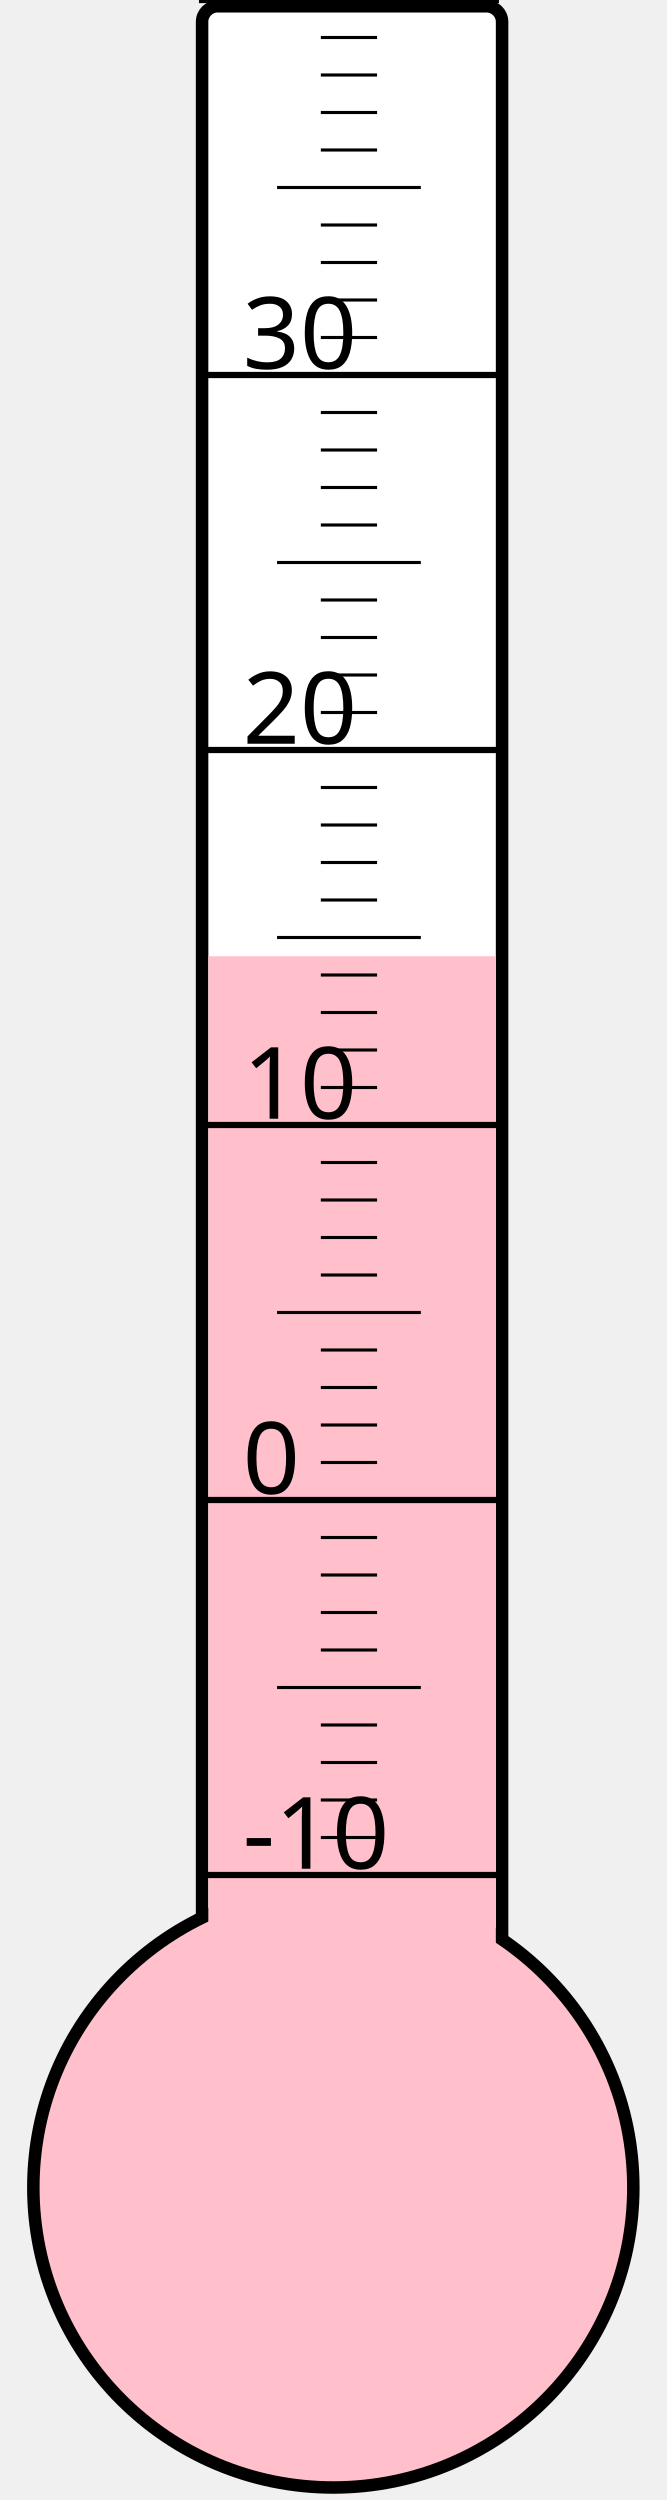
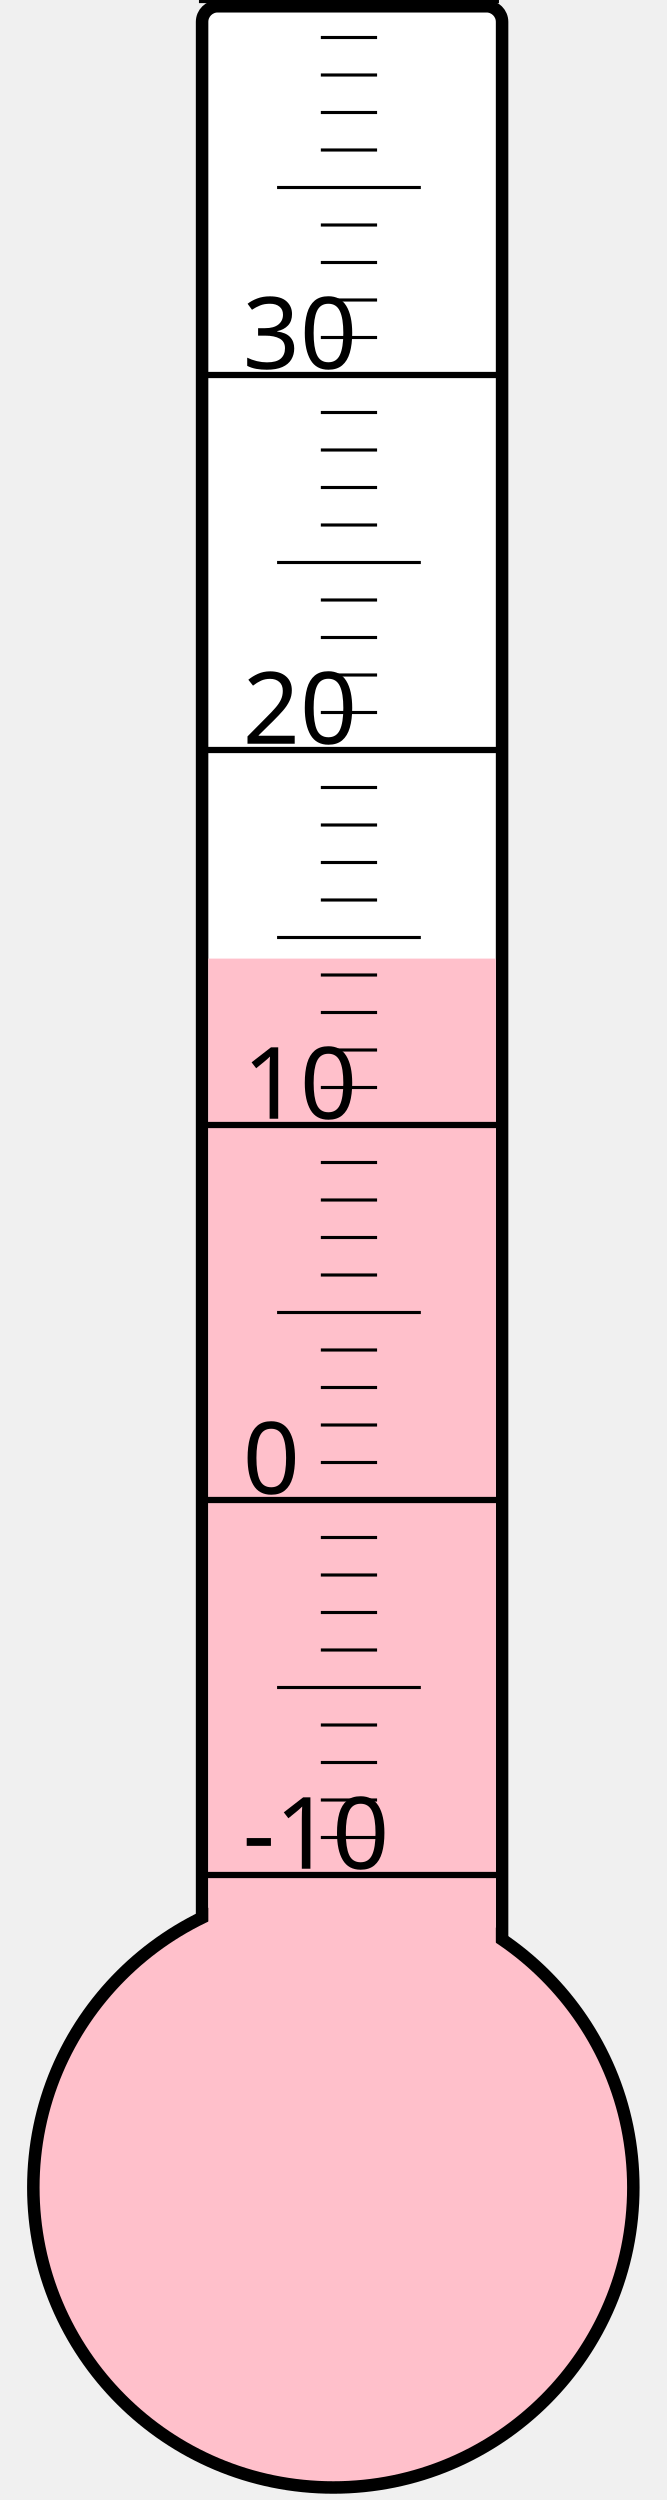
<svg xmlns="http://www.w3.org/2000/svg" width="40px" height="150px" viewBox="0 0 200 800">
  <rect width="200" height="800" x="0" y="0" style="fill: #ffffeb; fill-opacity: 0;" />
  <rect width="96" height="680" x="58" y="2" rx="5" ry="5" style="fill: white; fill-opacity: 1; stroke: black; stroke-width: 4;" />
  <circle cx="100" cy="700" r="96" style="fill: pink; stroke: black; stroke-width: 4;" />
-   <rect width="92" height="394.0" x="60" y="306.0" style="fill: pink; fill-opacity: 1; stroke-width: 0;" />
+   <rect width="92" height="393.25" x="60" y="306.75" style="fill: pink; fill-opacity: 1; stroke-width: 0;" />
  <text x="71" y="598" style="font-family: sans-serif; font-size: 24pt;">-10</text>
  <text x="71" y="478" style="font-family: sans-serif; font-size: 24pt;">0</text>
  <text x="71" y="358" style="font-family: sans-serif; font-size: 24pt;">10</text>
  <text x="71" y="238" style="font-family: sans-serif; font-size: 24pt;">20</text>
  <text x="71" y="118" style="font-family: sans-serif; font-size: 24pt;">30</text>
  <g style="stroke: black;">
    <line x1="57" y1="600" x2="153" y2="600" style="stroke-width: 2;" />
    <line x1="96" y1="588" x2="114" y2="588" style="stroke-width: 1;" />
    <line x1="96" y1="576" x2="114" y2="576" style="stroke-width: 1;" />
    <line x1="96" y1="564" x2="114" y2="564" style="stroke-width: 1;" />
    <line x1="96" y1="552" x2="114" y2="552" style="stroke-width: 1;" />
    <line x1="82" y1="540" x2="128" y2="540" style="stroke-width: 1;" />
    <line x1="96" y1="528" x2="114" y2="528" style="stroke-width: 1;" />
    <line x1="96" y1="516" x2="114" y2="516" style="stroke-width: 1;" />
    <line x1="96" y1="504" x2="114" y2="504" style="stroke-width: 1;" />
    <line x1="96" y1="492" x2="114" y2="492" style="stroke-width: 1;" />
    <line x1="57" y1="480" x2="153" y2="480" style="stroke-width: 2;" />
    <line x1="96" y1="468" x2="114" y2="468" style="stroke-width: 1;" />
    <line x1="96" y1="456" x2="114" y2="456" style="stroke-width: 1;" />
    <line x1="96" y1="444" x2="114" y2="444" style="stroke-width: 1;" />
    <line x1="96" y1="432" x2="114" y2="432" style="stroke-width: 1;" />
    <line x1="82" y1="420" x2="128" y2="420" style="stroke-width: 1;" />
    <line x1="96" y1="408" x2="114" y2="408" style="stroke-width: 1;" />
    <line x1="96" y1="396" x2="114" y2="396" style="stroke-width: 1;" />
    <line x1="96" y1="384" x2="114" y2="384" style="stroke-width: 1;" />
    <line x1="96" y1="372" x2="114" y2="372" style="stroke-width: 1;" />
    <line x1="57" y1="360" x2="153" y2="360" style="stroke-width: 2;" />
    <line x1="96" y1="348" x2="114" y2="348" style="stroke-width: 1;" />
    <line x1="96" y1="336" x2="114" y2="336" style="stroke-width: 1;" />
    <line x1="96" y1="324" x2="114" y2="324" style="stroke-width: 1;" />
    <line x1="96" y1="312" x2="114" y2="312" style="stroke-width: 1;" />
    <line x1="82" y1="300" x2="128" y2="300" style="stroke-width: 1;" />
    <line x1="96" y1="288" x2="114" y2="288" style="stroke-width: 1;" />
    <line x1="96" y1="276" x2="114" y2="276" style="stroke-width: 1;" />
    <line x1="96" y1="264" x2="114" y2="264" style="stroke-width: 1;" />
    <line x1="96" y1="252" x2="114" y2="252" style="stroke-width: 1;" />
    <line x1="57" y1="240" x2="153" y2="240" style="stroke-width: 2;" />
    <line x1="96" y1="228" x2="114" y2="228" style="stroke-width: 1;" />
    <line x1="96" y1="216" x2="114" y2="216" style="stroke-width: 1;" />
    <line x1="96" y1="204" x2="114" y2="204" style="stroke-width: 1;" />
    <line x1="96" y1="192" x2="114" y2="192" style="stroke-width: 1;" />
    <line x1="82" y1="180" x2="128" y2="180" style="stroke-width: 1;" />
    <line x1="96" y1="168" x2="114" y2="168" style="stroke-width: 1;" />
    <line x1="96" y1="156" x2="114" y2="156" style="stroke-width: 1;" />
    <line x1="96" y1="144" x2="114" y2="144" style="stroke-width: 1;" />
    <line x1="96" y1="132" x2="114" y2="132" style="stroke-width: 1;" />
    <line x1="57" y1="120" x2="153" y2="120" style="stroke-width: 2;" />
    <line x1="96" y1="108" x2="114" y2="108" style="stroke-width: 1;" />
    <line x1="96" y1="96" x2="114" y2="96" style="stroke-width: 1;" />
    <line x1="96" y1="84" x2="114" y2="84" style="stroke-width: 1;" />
    <line x1="96" y1="72" x2="114" y2="72" style="stroke-width: 1;" />
    <line x1="82" y1="60" x2="128" y2="60" style="stroke-width: 1;" />
    <line x1="96" y1="48" x2="114" y2="48" style="stroke-width: 1;" />
    <line x1="96" y1="36" x2="114" y2="36" style="stroke-width: 1;" />
    <line x1="96" y1="24" x2="114" y2="24" style="stroke-width: 1;" />
    <line x1="96" y1="12" x2="114" y2="12" style="stroke-width: 1;" />
    <line x1="57" y1="0" x2="153" y2="0" style="stroke-width: 2;" />
  </g>
</svg>
